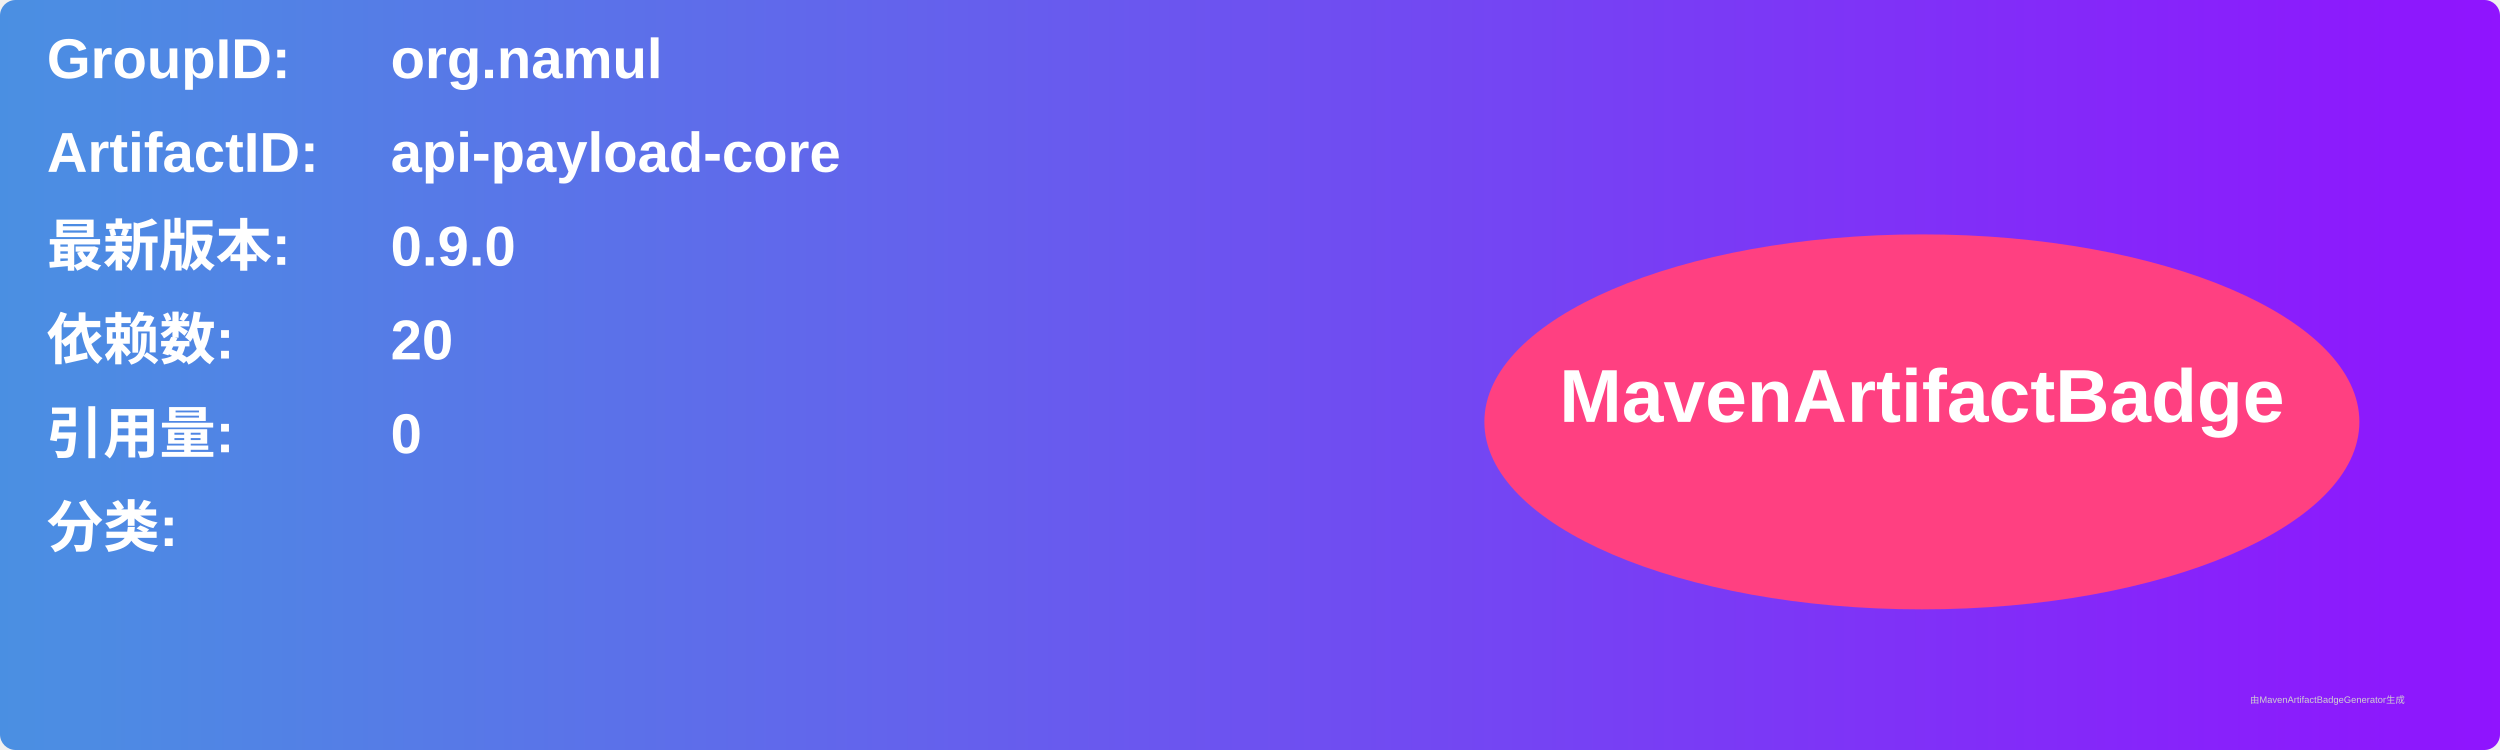
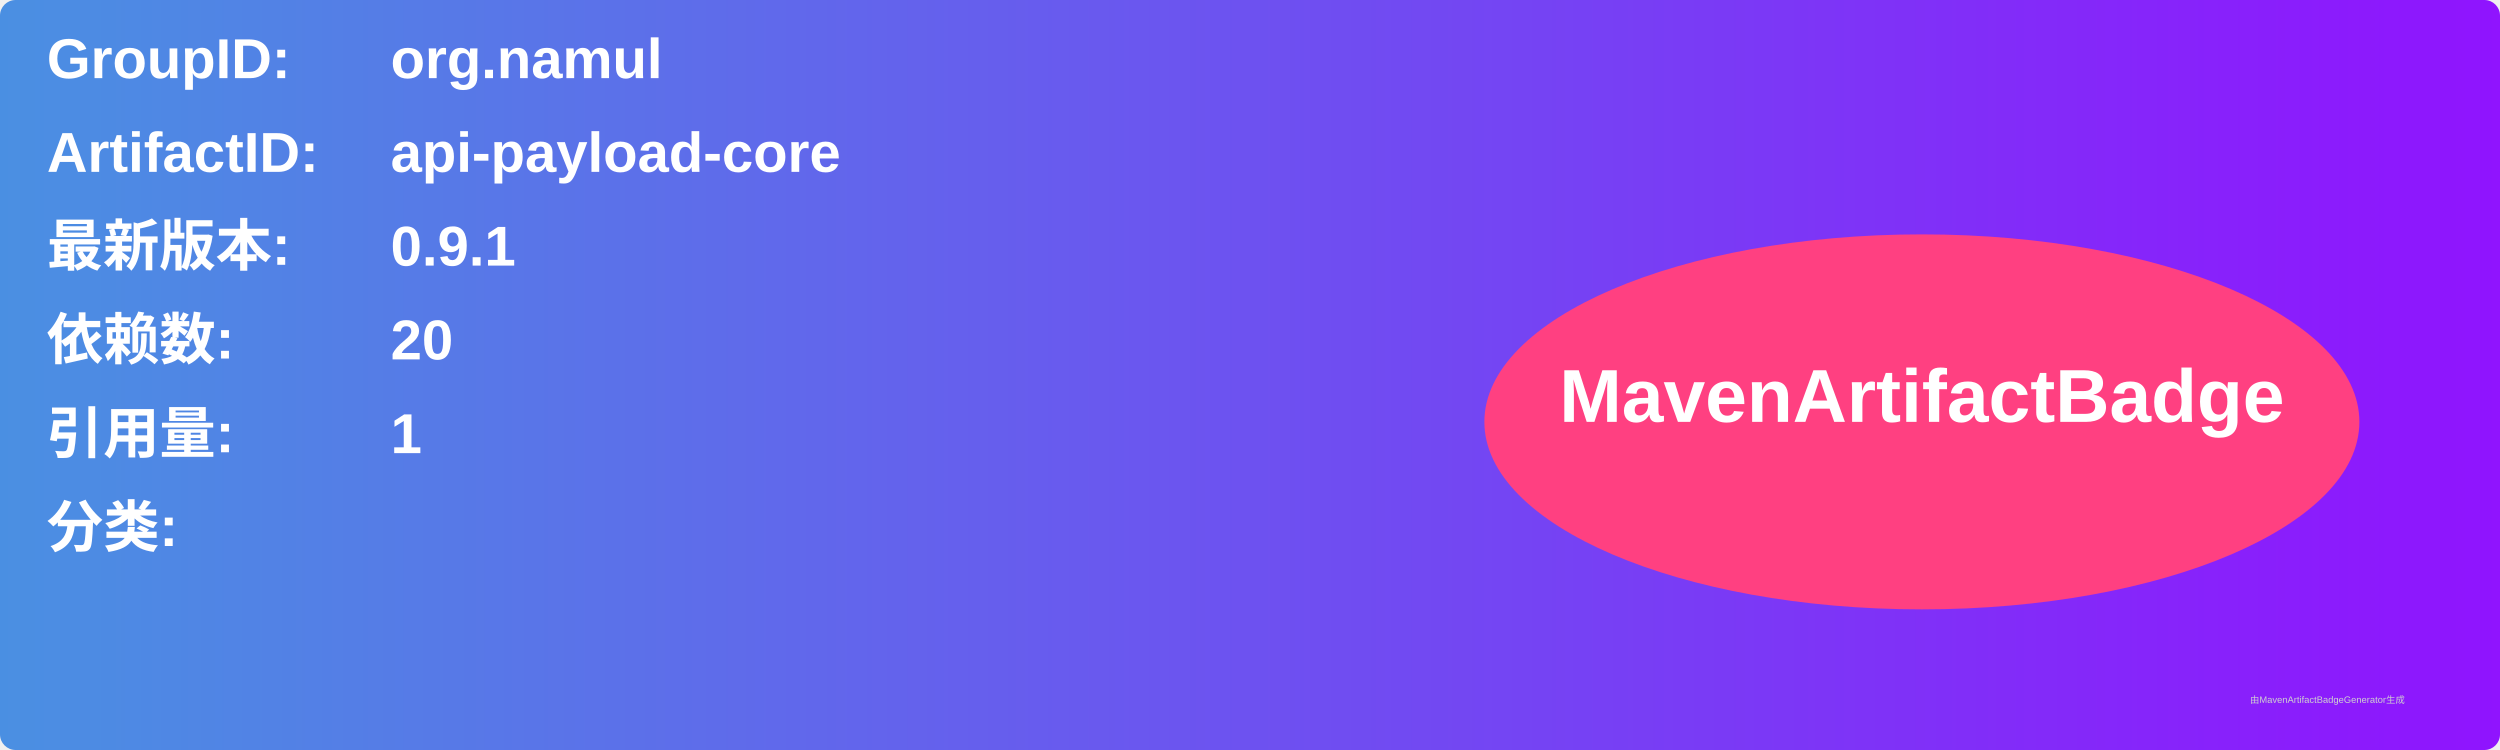
<svg xmlns="http://www.w3.org/2000/svg" width="800" height="240" viewBox="0 0 800 240">
  <linearGradient id="grad" x1="0%" y1="0%" x2="100%" y2="0%">
    <stop offset="0%" stop-color="#4a90e2" />
    <stop offset="100%" stop-color="#9013fe" />
  </linearGradient>
  <rect width="100%" height="100%" rx="5" ry="5" fill="url(#grad)" />
  <g transform="translate(15, 15)">
    <text x="0" y="10" font-family="Arial" font-size="18" fill="white" font-weight="bold" width="260">GroupID:</text>
    <text x="110" y="10" font-family="Arial" font-size="18" fill="white" font-weight="bold" width="460">org.namul</text>
    <text x="0" y="40" font-family="Arial" font-size="18" fill="white" font-weight="bold" width="260">ArtifactID:</text>
    <text x="110" y="40" font-family="Arial" font-size="18" fill="white" font-weight="bold" width="460">api-payload-core</text>
    <text x="0" y="70" font-family="Arial" font-size="18" fill="white" font-weight="bold">最新版本:</text>
    <text x="110" y="70" font-family="Arial" font-size="18" fill="white" font-weight="bold">
-       <tspan font-weight="bold">0.9.0</tspan>
+       <tspan font-weight="bold">0.9.1</tspan>
    </text>
    <text x="0" y="100" font-family="Arial" font-size="18" fill="white" font-weight="bold">依赖数: </text>
    <text x="110" y="100" font-family="Arial" font-size="18" fill="white">
      <tspan font-weight="bold">20</tspan>
    </text>
    <text x="0" y="130" font-family="Arial" font-size="18" fill="white" font-weight="bold">引用量: </text>
    <text x="110" y="130" font-family="Arial" font-size="18" fill="white">
-       <tspan font-weight="bold">0</tspan>
+       <tspan font-weight="bold">1</tspan>
    </text>
    <text x="0" y="160" font-family="Arial" font-size="18" fill="white" font-weight="bold">分类:</text>
    <text x="10" y="190" font-family="Arial" font-size="10" fill="white">
      <tspan font-weight="bold" />
    </text>
    <ellipse cx="600" cy="120" rx="140" ry="60" fill="#ff4081" />
    <text x="600" y="120" text-anchor="middle" font-family="Arial" font-size="24" fill="white" font-weight="bold">MavenArtifactBadge</text>
  </g>
  <text x="720" y="225" font-family="Arial" font-size="3" fill="#d0d0d0">由MavenArtifactBadgeGenerator生成</text>
</svg>
